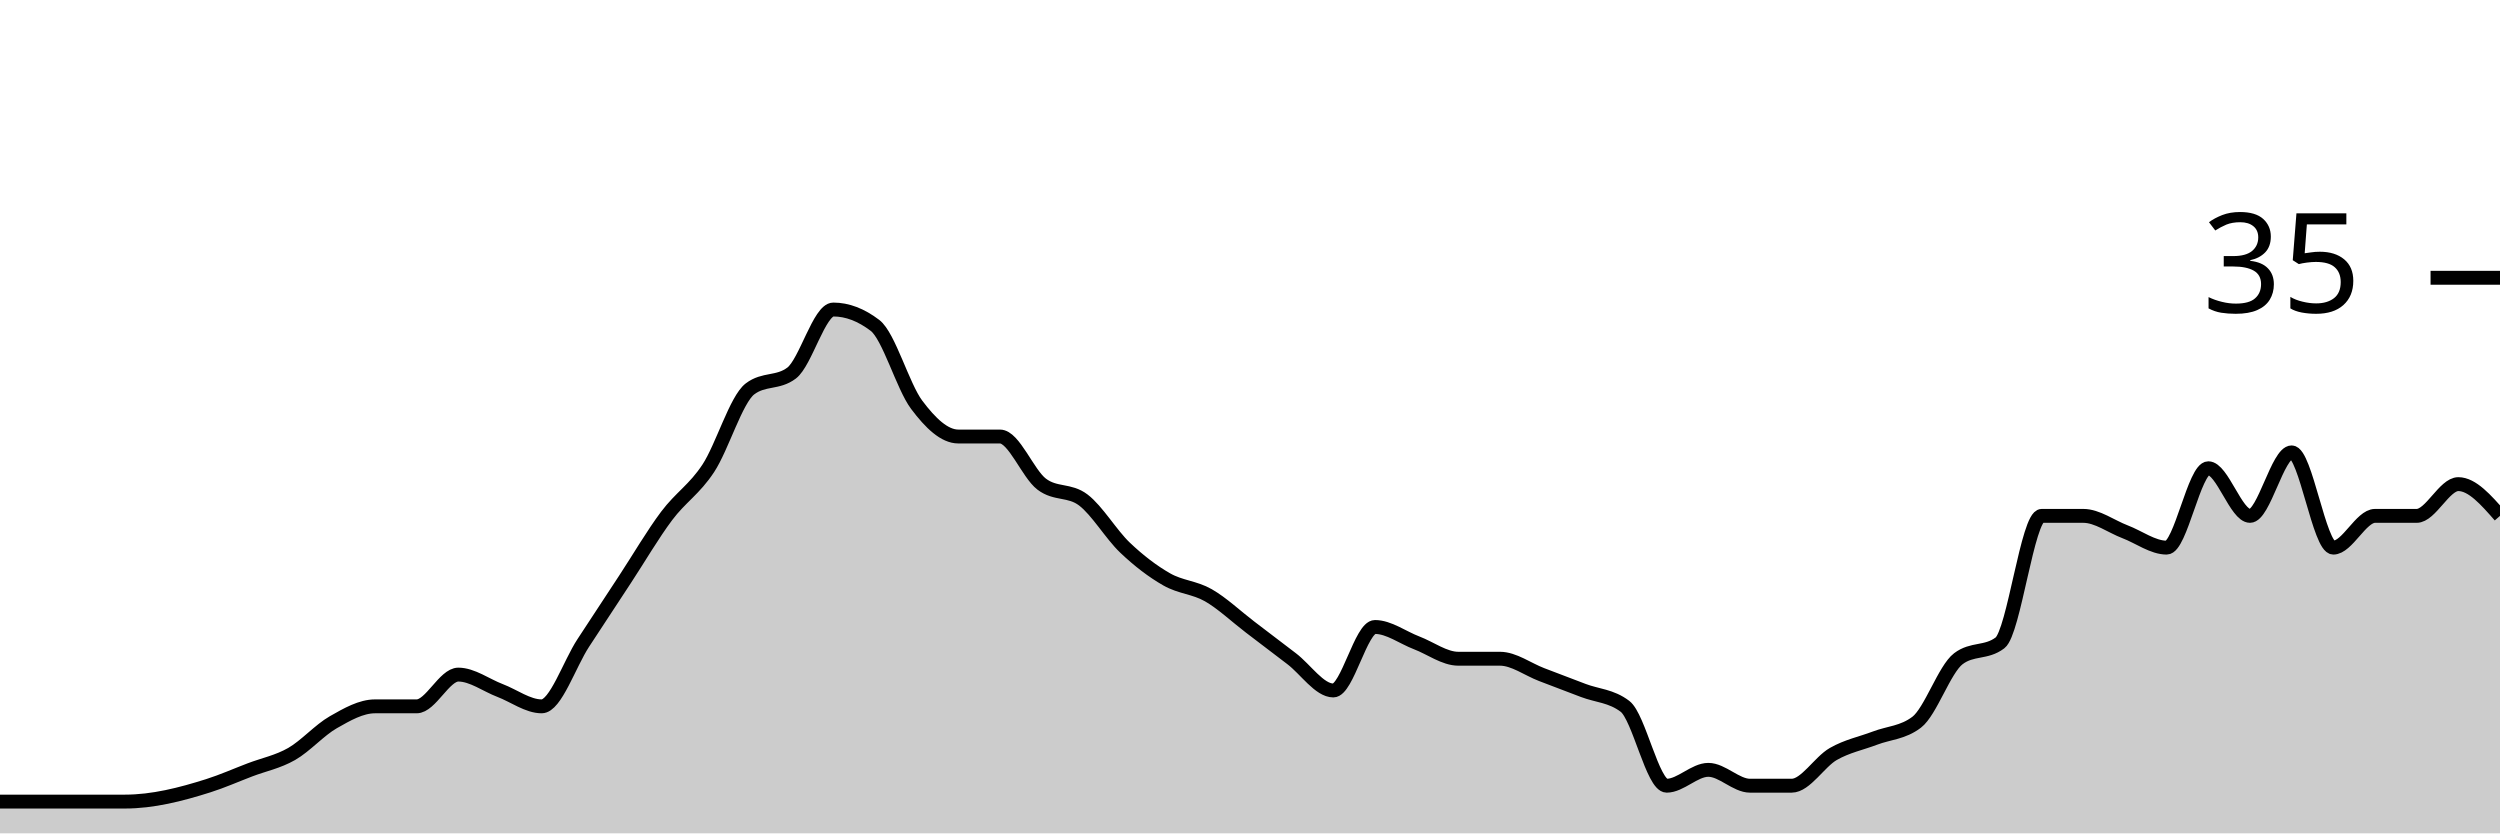
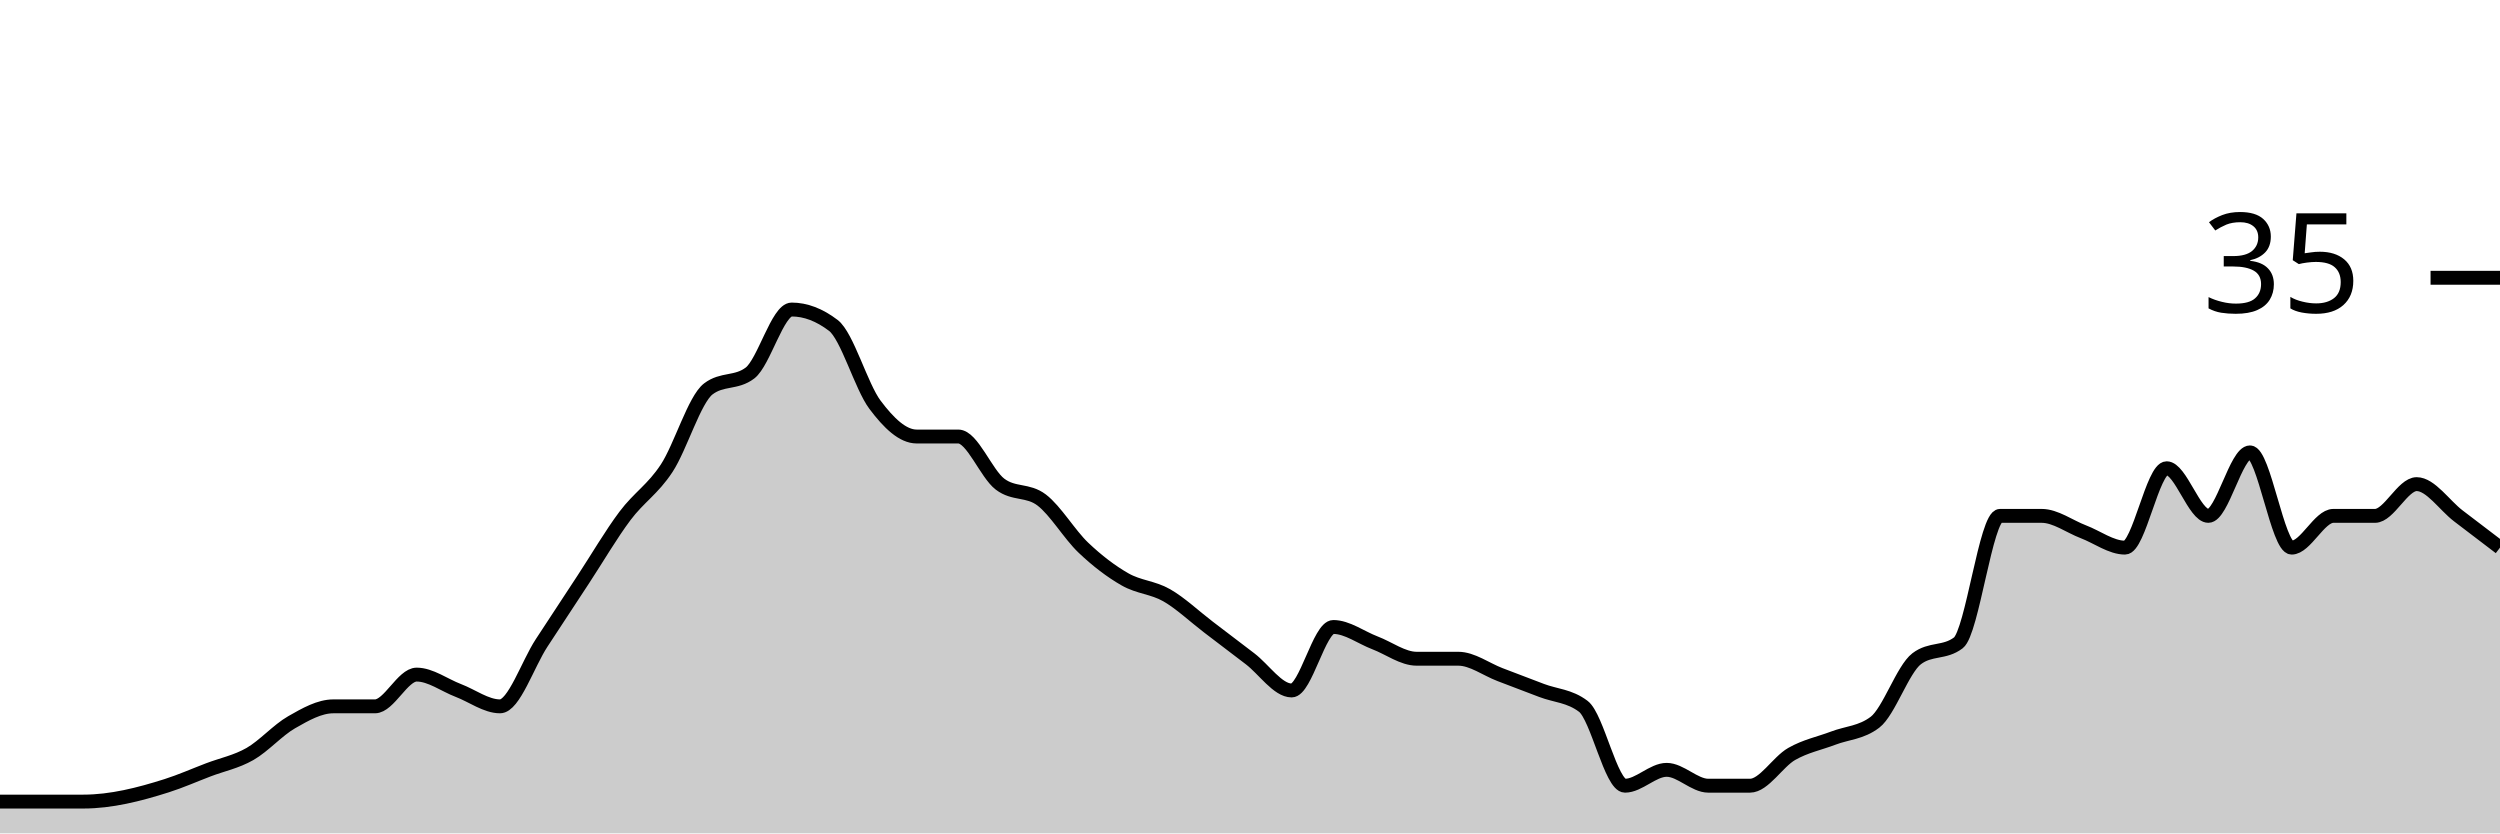
<svg xmlns="http://www.w3.org/2000/svg" viewBox="0 0 180 60">
  <g transform="translate(0,20)">
-     <path class="area" fill="rgba(0, 0, 0, 0.2)" d="M0,37.714C1,37.714,2,37.714,3,37.714C4,37.714,5,37.714,6,37.714C7,37.714,8,37.714,9,37.714C11,37.714,13,37.206,15,36.571C16,36.254,17,35.81,18,35.429C19,35.048,20,34.857,21,34.286C22,33.714,23,32.571,24,32C25,31.429,26,30.857,27,30.857C28,30.857,29,30.857,30,30.857C31,30.857,32,28.571,33,28.571C34,28.571,35,29.333,36,29.714C37,30.095,38,30.857,39,30.857C40,30.857,41,27.81,42,26.286C43,24.762,44,23.238,45,21.714C46,20.19,47,18.476,48,17.143C49,15.81,50,15.238,51,13.714C52,12.19,53,8.762,54,8C55,7.238,56,7.619,57,6.857C58,6.095,59,2.286,60,2.286C61,2.286,62,2.667,63,3.429C64,4.19,65,7.81,66,9.143C67,10.476,68,11.429,69,11.429C70,11.429,71,11.429,72,11.429C73,11.429,74,14.095,75,14.857C76,15.619,77,15.238,78,16C79,16.762,80,18.476,81,19.429C82,20.381,83,21.143,84,21.714C85,22.286,86,22.286,87,22.857C88,23.429,89,24.381,90,25.143C91,25.905,92,26.667,93,27.429C94,28.19,95,29.714,96,29.714C97,29.714,98,25.143,99,25.143C100,25.143,101,25.905,102,26.286C103,26.667,104,27.429,105,27.429C106,27.429,107,27.429,108,27.429C109,27.429,110,28.19,111,28.571C112,28.952,113,29.333,114,29.714C115,30.095,116,30.095,117,30.857C118,31.619,119,36.571,120,36.571C121,36.571,122,35.429,123,35.429C124,35.429,125,36.571,126,36.571C127,36.571,128,36.571,129,36.571C130,36.571,131,34.857,132,34.286C133,33.714,134,33.524,135,33.143C136,32.762,137,32.762,138,32C139,31.238,140,28.19,141,27.429C142,26.667,143,27.048,144,26.286C145,25.524,146,17.143,147,17.143C148,17.143,149,17.143,150,17.143C151,17.143,152,17.905,153,18.286C154,18.667,155,19.429,156,19.429C157,19.429,158,13.714,159,13.714C160,13.714,161,17.143,162,17.143C163,17.143,164,12.571,165,12.571C166,12.571,167,19.429,168,19.429C169,19.429,170,17.143,171,17.143C172,17.143,173,17.143,174,17.143C175,17.143,176,14.857,177,14.857C178,14.857,179,16,180,17.143L180,40C179,40,178,40,177,40C176,40,175,40,174,40C173,40,172,40,171,40C170,40,169,40,168,40C167,40,166,40,165,40C164,40,163,40,162,40C161,40,160,40,159,40C158,40,157,40,156,40C155,40,154,40,153,40C152,40,151,40,150,40C149,40,148,40,147,40C146,40,145,40,144,40C143,40,142,40,141,40C140,40,139,40,138,40C137,40,136,40,135,40C134,40,133,40,132,40C131,40,130,40,129,40C128,40,127,40,126,40C125,40,124,40,123,40C122,40,121,40,120,40C119,40,118,40,117,40C116,40,115,40,114,40C113,40,112,40,111,40C110,40,109,40,108,40C107,40,106,40,105,40C104,40,103,40,102,40C101,40,100,40,99,40C98,40,97,40,96,40C95,40,94,40,93,40C92,40,91,40,90,40C89,40,88,40,87,40C86,40,85,40,84,40C83,40,82,40,81,40C80,40,79,40,78,40C77,40,76,40,75,40C74,40,73,40,72,40C71,40,70,40,69,40C68,40,67,40,66,40C65,40,64,40,63,40C62,40,61,40,60,40C59,40,58,40,57,40C56,40,55,40,54,40C53,40,52,40,51,40C50,40,49,40,48,40C47,40,46,40,45,40C44,40,43,40,42,40C41,40,40,40,39,40C38,40,37,40,36,40C35,40,34,40,33,40C32,40,31,40,30,40C29,40,28,40,27,40C26,40,25,40,24,40C23,40,22,40,21,40C20,40,19,40,18,40C17,40,16,40,15,40C13,40,11,40,9,40C8,40,7,40,6,40C5,40,4,40,3,40C2,40,1,40,0,40Z" />
-     <path class="line" stroke="black" fill="none" d="M0,37.714C1,37.714,2,37.714,3,37.714C4,37.714,5,37.714,6,37.714C7,37.714,8,37.714,9,37.714C11,37.714,13,37.206,15,36.571C16,36.254,17,35.81,18,35.429C19,35.048,20,34.857,21,34.286C22,33.714,23,32.571,24,32C25,31.429,26,30.857,27,30.857C28,30.857,29,30.857,30,30.857C31,30.857,32,28.571,33,28.571C34,28.571,35,29.333,36,29.714C37,30.095,38,30.857,39,30.857C40,30.857,41,27.81,42,26.286C43,24.762,44,23.238,45,21.714C46,20.19,47,18.476,48,17.143C49,15.81,50,15.238,51,13.714C52,12.19,53,8.762,54,8C55,7.238,56,7.619,57,6.857C58,6.095,59,2.286,60,2.286C61,2.286,62,2.667,63,3.429C64,4.19,65,7.81,66,9.143C67,10.476,68,11.429,69,11.429C70,11.429,71,11.429,72,11.429C73,11.429,74,14.095,75,14.857C76,15.619,77,15.238,78,16C79,16.762,80,18.476,81,19.429C82,20.381,83,21.143,84,21.714C85,22.286,86,22.286,87,22.857C88,23.429,89,24.381,90,25.143C91,25.905,92,26.667,93,27.429C94,28.19,95,29.714,96,29.714C97,29.714,98,25.143,99,25.143C100,25.143,101,25.905,102,26.286C103,26.667,104,27.429,105,27.429C106,27.429,107,27.429,108,27.429C109,27.429,110,28.19,111,28.571C112,28.952,113,29.333,114,29.714C115,30.095,116,30.095,117,30.857C118,31.619,119,36.571,120,36.571C121,36.571,122,35.429,123,35.429C124,35.429,125,36.571,126,36.571C127,36.571,128,36.571,129,36.571C130,36.571,131,34.857,132,34.286C133,33.714,134,33.524,135,33.143C136,32.762,137,32.762,138,32C139,31.238,140,28.19,141,27.429C142,26.667,143,27.048,144,26.286C145,25.524,146,17.143,147,17.143C148,17.143,149,17.143,150,17.143C151,17.143,152,17.905,153,18.286C154,18.667,155,19.429,156,19.429C157,19.429,158,13.714,159,13.714C160,13.714,161,17.143,162,17.143C163,17.143,164,12.571,165,12.571C166,12.571,167,19.429,168,19.429C169,19.429,170,17.143,171,17.143C172,17.143,173,17.143,174,17.143C175,17.143,176,14.857,177,14.857C178,14.857,179,16,180,17.143" />
+     <path class="area" fill="rgba(0, 0, 0, 0.2)" d="M0,37.714C1,37.714,2,37.714,3,37.714C4,37.714,5,37.714,6,37.714C8,37.714,10,37.206,12,36.571C13,36.254,14,35.81,15,35.429C16,35.048,17,34.857,18,34.286C19,33.714,20,32.571,21,32C22,31.429,23,30.857,24,30.857C25,30.857,26,30.857,27,30.857C28,30.857,29,28.571,30,28.571C31,28.571,32,29.333,33,29.714C34,30.095,35,30.857,36,30.857C37,30.857,38,27.81,39,26.286C40,24.762,41,23.238,42,21.714C43,20.19,44,18.476,45,17.143C46,15.81,47,15.238,48,13.714C49,12.19,50,8.762,51,8C52,7.238,53,7.619,54,6.857C55,6.095,56,2.286,57,2.286C58,2.286,59,2.667,60,3.429C61,4.19,62,7.81,63,9.143C64,10.476,65,11.429,66,11.429C67,11.429,68,11.429,69,11.429C70,11.429,71,14.095,72,14.857C73,15.619,74,15.238,75,16C76,16.762,77,18.476,78,19.429C79,20.381,80,21.143,81,21.714C82,22.286,83,22.286,84,22.857C85,23.429,86,24.381,87,25.143C88,25.905,89,26.667,90,27.429C91,28.19,92,29.714,93,29.714C94,29.714,95,25.143,96,25.143C97,25.143,98,25.905,99,26.286C100,26.667,101,27.429,102,27.429C103,27.429,104,27.429,105,27.429C106,27.429,107,28.19,108,28.571C109,28.952,110,29.333,111,29.714C112,30.095,113,30.095,114,30.857C115,31.619,116,36.571,117,36.571C118,36.571,119,35.429,120,35.429C121,35.429,122,36.571,123,36.571C124,36.571,125,36.571,126,36.571C127,36.571,128,34.857,129,34.286C130,33.714,131,33.524,132,33.143C133,32.762,134,32.762,135,32C136,31.238,137,28.19,138,27.429C139,26.667,140,27.048,141,26.286C142,25.524,143,17.143,144,17.143C145,17.143,146,17.143,147,17.143C148,17.143,149,17.905,150,18.286C151,18.667,152,19.429,153,19.429C154,19.429,155,13.714,156,13.714C157,13.714,158,17.143,159,17.143C160,17.143,161,12.571,162,12.571C163,12.571,164,19.429,165,19.429C166,19.429,167,17.143,168,17.143C169,17.143,170,17.143,171,17.143C172,17.143,173,14.857,174,14.857C175,14.857,176,16.381,177,17.143C178,17.905,179,18.667,180,19.429L180,40C179,40,178,40,177,40C176,40,175,40,174,40C173,40,172,40,171,40C170,40,169,40,168,40C167,40,166,40,165,40C164,40,163,40,162,40C161,40,160,40,159,40C158,40,157,40,156,40C155,40,154,40,153,40C152,40,151,40,150,40C149,40,148,40,147,40C146,40,145,40,144,40C143,40,142,40,141,40C140,40,139,40,138,40C137,40,136,40,135,40C134,40,133,40,132,40C131,40,130,40,129,40C128,40,127,40,126,40C125,40,124,40,123,40C122,40,121,40,120,40C119,40,118,40,117,40C116,40,115,40,114,40C113,40,112,40,111,40C110,40,109,40,108,40C107,40,106,40,105,40C104,40,103,40,102,40C101,40,100,40,99,40C98,40,97,40,96,40C95,40,94,40,93,40C92,40,91,40,90,40C89,40,88,40,87,40C86,40,85,40,84,40C83,40,82,40,81,40C80,40,79,40,78,40C77,40,76,40,75,40C74,40,73,40,72,40C71,40,70,40,69,40C68,40,67,40,66,40C65,40,64,40,63,40C62,40,61,40,60,40C59,40,58,40,57,40C56,40,55,40,54,40C53,40,52,40,51,40C50,40,49,40,48,40C47,40,46,40,45,40C44,40,43,40,42,40C41,40,40,40,39,40C38,40,37,40,36,40C35,40,34,40,33,40C32,40,31,40,30,40C29,40,28,40,27,40C26,40,25,40,24,40C23,40,22,40,21,40C20,40,19,40,18,40C17,40,16,40,15,40C14,40,13,40,12,40C10,40,8,40,6,40C5,40,4,40,3,40C2,40,1,40,0,40Z" />
+     <path class="line" stroke="black" fill="none" d="M0,37.714C1,37.714,2,37.714,3,37.714C4,37.714,5,37.714,6,37.714C8,37.714,10,37.206,12,36.571C13,36.254,14,35.81,15,35.429C16,35.048,17,34.857,18,34.286C19,33.714,20,32.571,21,32C22,31.429,23,30.857,24,30.857C25,30.857,26,30.857,27,30.857C28,30.857,29,28.571,30,28.571C31,28.571,32,29.333,33,29.714C34,30.095,35,30.857,36,30.857C37,30.857,38,27.81,39,26.286C40,24.762,41,23.238,42,21.714C43,20.19,44,18.476,45,17.143C46,15.81,47,15.238,48,13.714C49,12.19,50,8.762,51,8C52,7.238,53,7.619,54,6.857C55,6.095,56,2.286,57,2.286C58,2.286,59,2.667,60,3.429C61,4.19,62,7.81,63,9.143C64,10.476,65,11.429,66,11.429C67,11.429,68,11.429,69,11.429C70,11.429,71,14.095,72,14.857C73,15.619,74,15.238,75,16C76,16.762,77,18.476,78,19.429C79,20.381,80,21.143,81,21.714C82,22.286,83,22.286,84,22.857C85,23.429,86,24.381,87,25.143C88,25.905,89,26.667,90,27.429C91,28.19,92,29.714,93,29.714C94,29.714,95,25.143,96,25.143C97,25.143,98,25.905,99,26.286C100,26.667,101,27.429,102,27.429C103,27.429,104,27.429,105,27.429C106,27.429,107,28.19,108,28.571C109,28.952,110,29.333,111,29.714C112,30.095,113,30.095,114,30.857C115,31.619,116,36.571,117,36.571C118,36.571,119,35.429,120,35.429C121,35.429,122,36.571,123,36.571C124,36.571,125,36.571,126,36.571C127,36.571,128,34.857,129,34.286C130,33.714,131,33.524,132,33.143C133,32.762,134,32.762,135,32C136,31.238,137,28.19,138,27.429C139,26.667,140,27.048,141,26.286C142,25.524,143,17.143,144,17.143C145,17.143,146,17.143,147,17.143C148,17.143,149,17.905,150,18.286C151,18.667,152,19.429,153,19.429C154,19.429,155,13.714,156,13.714C157,13.714,158,17.143,159,17.143C160,17.143,161,12.571,162,12.571C163,12.571,164,19.429,165,19.429C166,19.429,167,17.143,168,17.143C169,17.143,170,17.143,171,17.143C172,17.143,173,14.857,174,14.857C175,14.857,176,16.381,177,17.143C178,17.905,179,18.667,180,19.429" />
    <path class="axis-ceiling" stroke-width="1" stroke="black" fill="none" d="M175,0L180,0" />
    <text class="axis-ceiling-label" font-family="sans-serif" text-anchor="end" font-size="10px" x="170" y="2.5">35</text>
  </g>
</svg>
